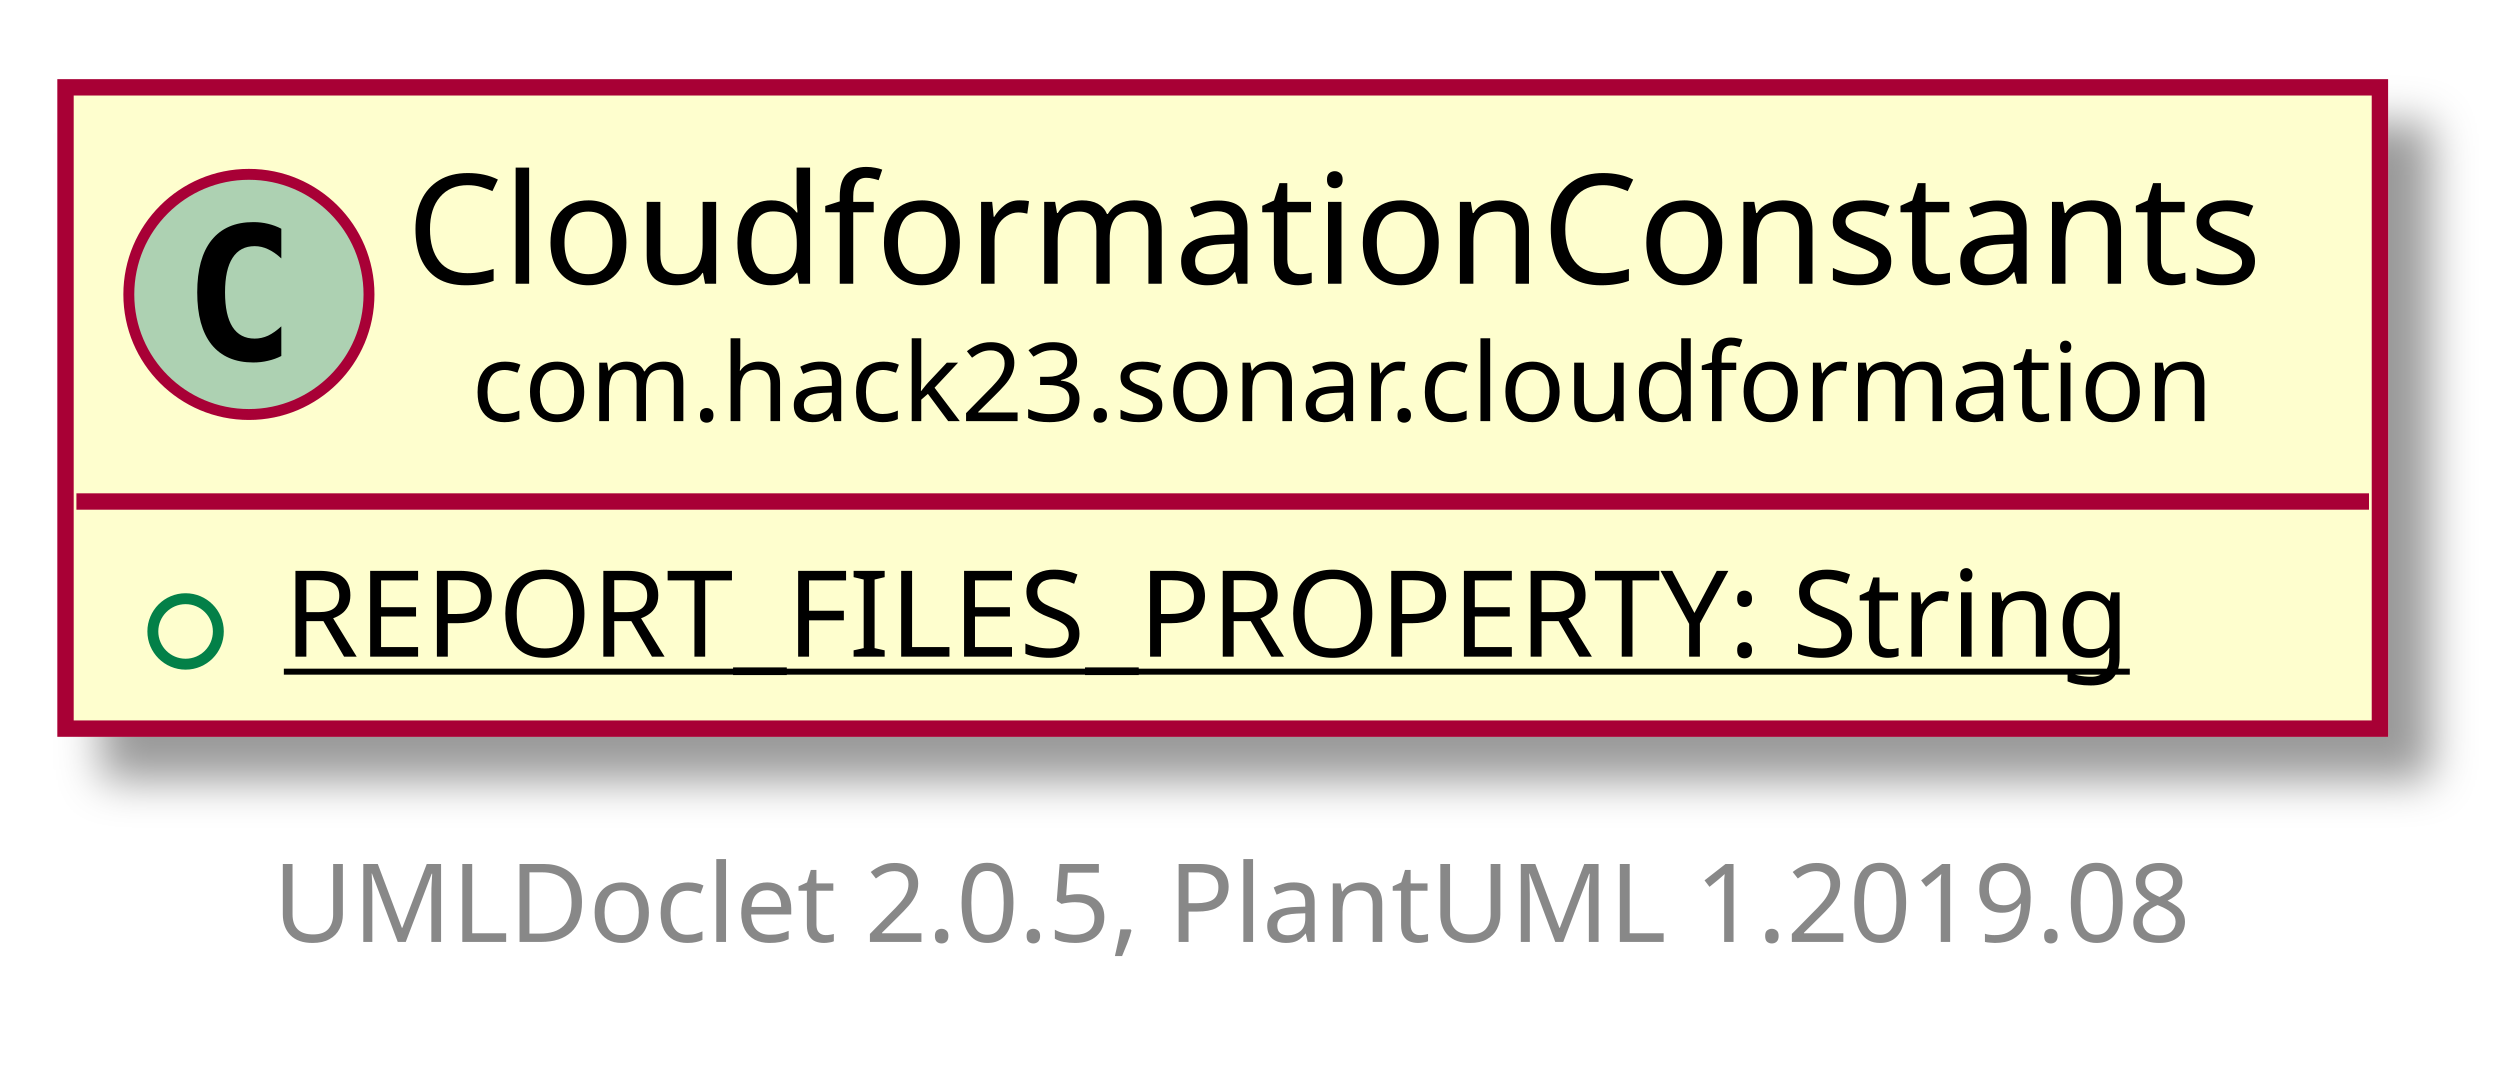
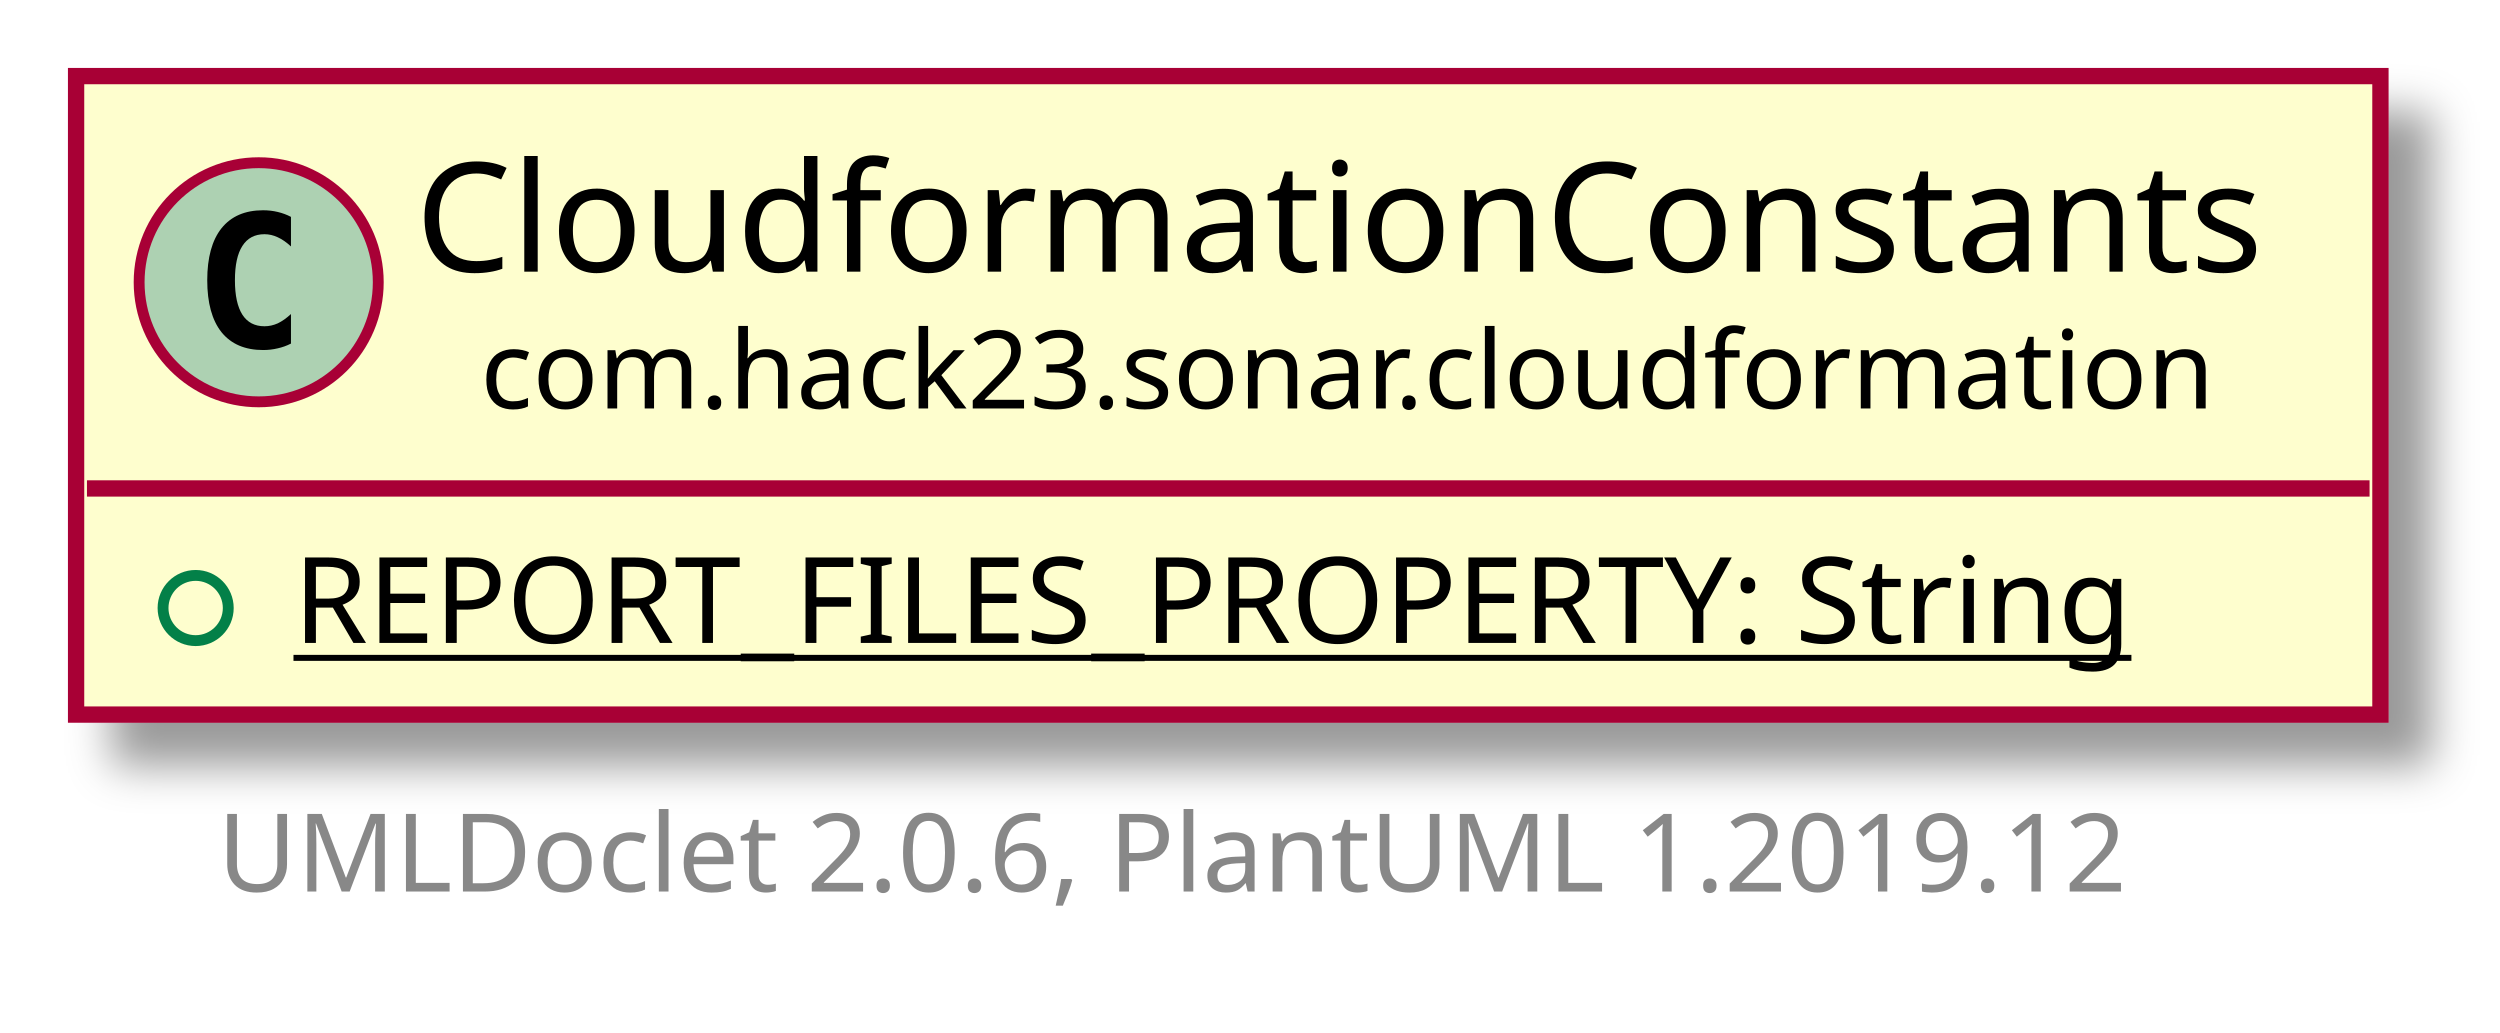
- <svg xmlns="http://www.w3.org/2000/svg" xmlns:xlink="http://www.w3.org/1999/xlink" contentScriptType="application/ecmascript" contentStyleType="text/css" height="99px" preserveAspectRatio="none" style="width:229px;height:99px;" version="1.1" viewBox="0 0 229 99" width="229px" zoomAndPan="magnify">
+ <svg xmlns="http://www.w3.org/2000/svg" xmlns:xlink="http://www.w3.org/1999/xlink" contentScriptType="application/ecmascript" contentStyleType="text/css" height="95px" preserveAspectRatio="none" style="width:230px;height:95px;" version="1.1" viewBox="0 0 230 95" width="230px" zoomAndPan="magnify">
  <defs>
-     <filter height="300%" id="f1gvzdwlmydoqw" width="300%" x="-1" y="-1">
+     <filter height="300%" id="fmg2siqrghhgu" width="300%" x="-1" y="-1">
      <feGaussianBlur result="blurOut" stdDeviation="2.0" />
      <feColorMatrix in="blurOut" result="blurOut2" type="matrix" values="0 0 0 0 0 0 0 0 0 0 0 0 0 0 0 0 0 0 .4 0" />
      <feOffset dx="4.0" dy="4.0" in="blurOut2" result="blurOut3" />
      <feBlend in="SourceGraphic" in2="blurOut3" mode="normal" />
    </filter>
  </defs>
  <g>
-     <a href="CloudformationConstants.html" target="_top" xlink:actuate="onRequest" xlink:show="new" xlink:title="CloudformationConstants.html" xlink:type="simple">
-       <rect fill="#FEFECE" filter="url(#f1gvzdwlmydoqw)" height="58.742" id="com.hack23.sonar.cloudformation.CloudformationConstants" style="stroke: #A80036; stroke-width: 1.5;" width="212" x="6" y="8" />
-       <ellipse cx="22.8" cy="26.969" fill="#ADD1B2" rx="11" ry="11" style="stroke: #A80036; stroke-width: 1.0;" />
-       <path d="M25.769,32.609 Q25.191,32.906 24.55,33.047 Q23.909,33.203 23.206,33.203 Q20.706,33.203 19.378,31.562 Q18.066,29.906 18.066,26.781 Q18.066,23.656 19.378,22 Q20.706,20.344 23.206,20.344 Q23.909,20.344 24.55,20.5 Q25.206,20.656 25.769,20.953 L25.769,23.672 Q25.144,23.094 24.55,22.828 Q23.956,22.547 23.331,22.547 Q21.988,22.547 21.3,23.625 Q20.613,24.688 20.613,26.781 Q20.613,28.875 21.3,29.953 Q21.988,31.016 23.331,31.016 Q23.956,31.016 24.55,30.75 Q25.144,30.469 25.769,29.891 L25.769,32.609 Z " />
-       <text fill="#000000" font-family="sans-serif" font-size="14" lengthAdjust="spacingAndGlyphs" textLength="176" x="37.2" y="25.995">CloudformationConstants</text>
-       <text fill="#000000" font-family="sans-serif" font-size="10" lengthAdjust="spacingAndGlyphs" textLength="164" x="43.2" y="38.579">com.hack23.sonar.cloudformation</text>
-       <line style="stroke: #A80036; stroke-width: 1.5;" x1="7" x2="217" y1="45.938" y2="45.938" />
-       <ellipse cx="17" cy="57.84" fill="none" rx="3" ry="3" style="stroke: #038048; stroke-width: 1.0;" />
-       <text fill="#000000" font-family="sans-serif" font-size="11" lengthAdjust="spacingAndGlyphs" text-decoration="underline" textLength="186" x="26" y="60.148">REPORT_FILES_PROPERTY: String</text>
+     <a href="CloudformationConstants.html" target="_top" title="CloudformationConstants.html" xlink:actuate="onRequest" xlink:href="CloudformationConstants.html" xlink:show="new" xlink:title="CloudformationConstants.html" xlink:type="simple">
+       <rect fill="#FEFECE" filter="url(#fmg2siqrghhgu)" height="58.742" id="com.hack23.sonar.cloudformation.CloudformationConstants" style="stroke: #A80036; stroke-width: 1.5;" width="212" x="7" y="7" />
+       <ellipse cx="23.8" cy="25.969" fill="#ADD1B2" rx="11" ry="11" style="stroke: #A80036; stroke-width: 1.0;" />
+       <path d="M26.769,31.609 Q26.191,31.906 25.55,32.047 Q24.909,32.203 24.206,32.203 Q21.706,32.203 20.378,30.562 Q19.066,28.906 19.066,25.781 Q19.066,22.656 20.378,21 Q21.706,19.344 24.206,19.344 Q24.909,19.344 25.55,19.5 Q26.206,19.656 26.769,19.953 L26.769,22.672 Q26.144,22.094 25.55,21.828 Q24.956,21.547 24.331,21.547 Q22.988,21.547 22.3,22.625 Q21.613,23.688 21.613,25.781 Q21.613,27.875 22.3,28.953 Q22.988,30.016 24.331,30.016 Q24.956,30.016 25.55,29.75 Q26.144,29.469 26.769,28.891 L26.769,31.609 Z " />
+       <text fill="#000000" font-family="sans-serif" font-size="14" lengthAdjust="spacingAndGlyphs" textLength="176" x="38.2" y="24.995">CloudformationConstants</text>
+       <text fill="#000000" font-family="sans-serif" font-size="10" lengthAdjust="spacingAndGlyphs" textLength="164" x="44.2" y="37.579">com.hack23.sonar.cloudformation</text>
+       <line style="stroke: #A80036; stroke-width: 1.5;" x1="8" x2="218" y1="44.938" y2="44.938" />
+       <ellipse cx="18" cy="55.938" fill="none" rx="3" ry="3" style="stroke: #038048; stroke-width: 1.0;" />
+       <text fill="#000000" font-family="sans-serif" font-size="11" lengthAdjust="spacingAndGlyphs" text-decoration="underline" textLength="186" x="27" y="59.148">REPORT_FILES_PROPERTY: String</text>
    </a>
-     <text fill="#888888" font-family="sans-serif" font-size="10" lengthAdjust="spacingAndGlyphs" textLength="186" x="25" y="86.282">UMLDoclet 2.0.5, PlantUML 1.2019.08</text>
+     <text fill="#888888" font-family="sans-serif" font-size="10" lengthAdjust="spacingAndGlyphs" textLength="186" x="20" y="82.024">UMLDoclet 2.0.6, PlantUML 1.2019.12</text>
  </g>
</svg>
